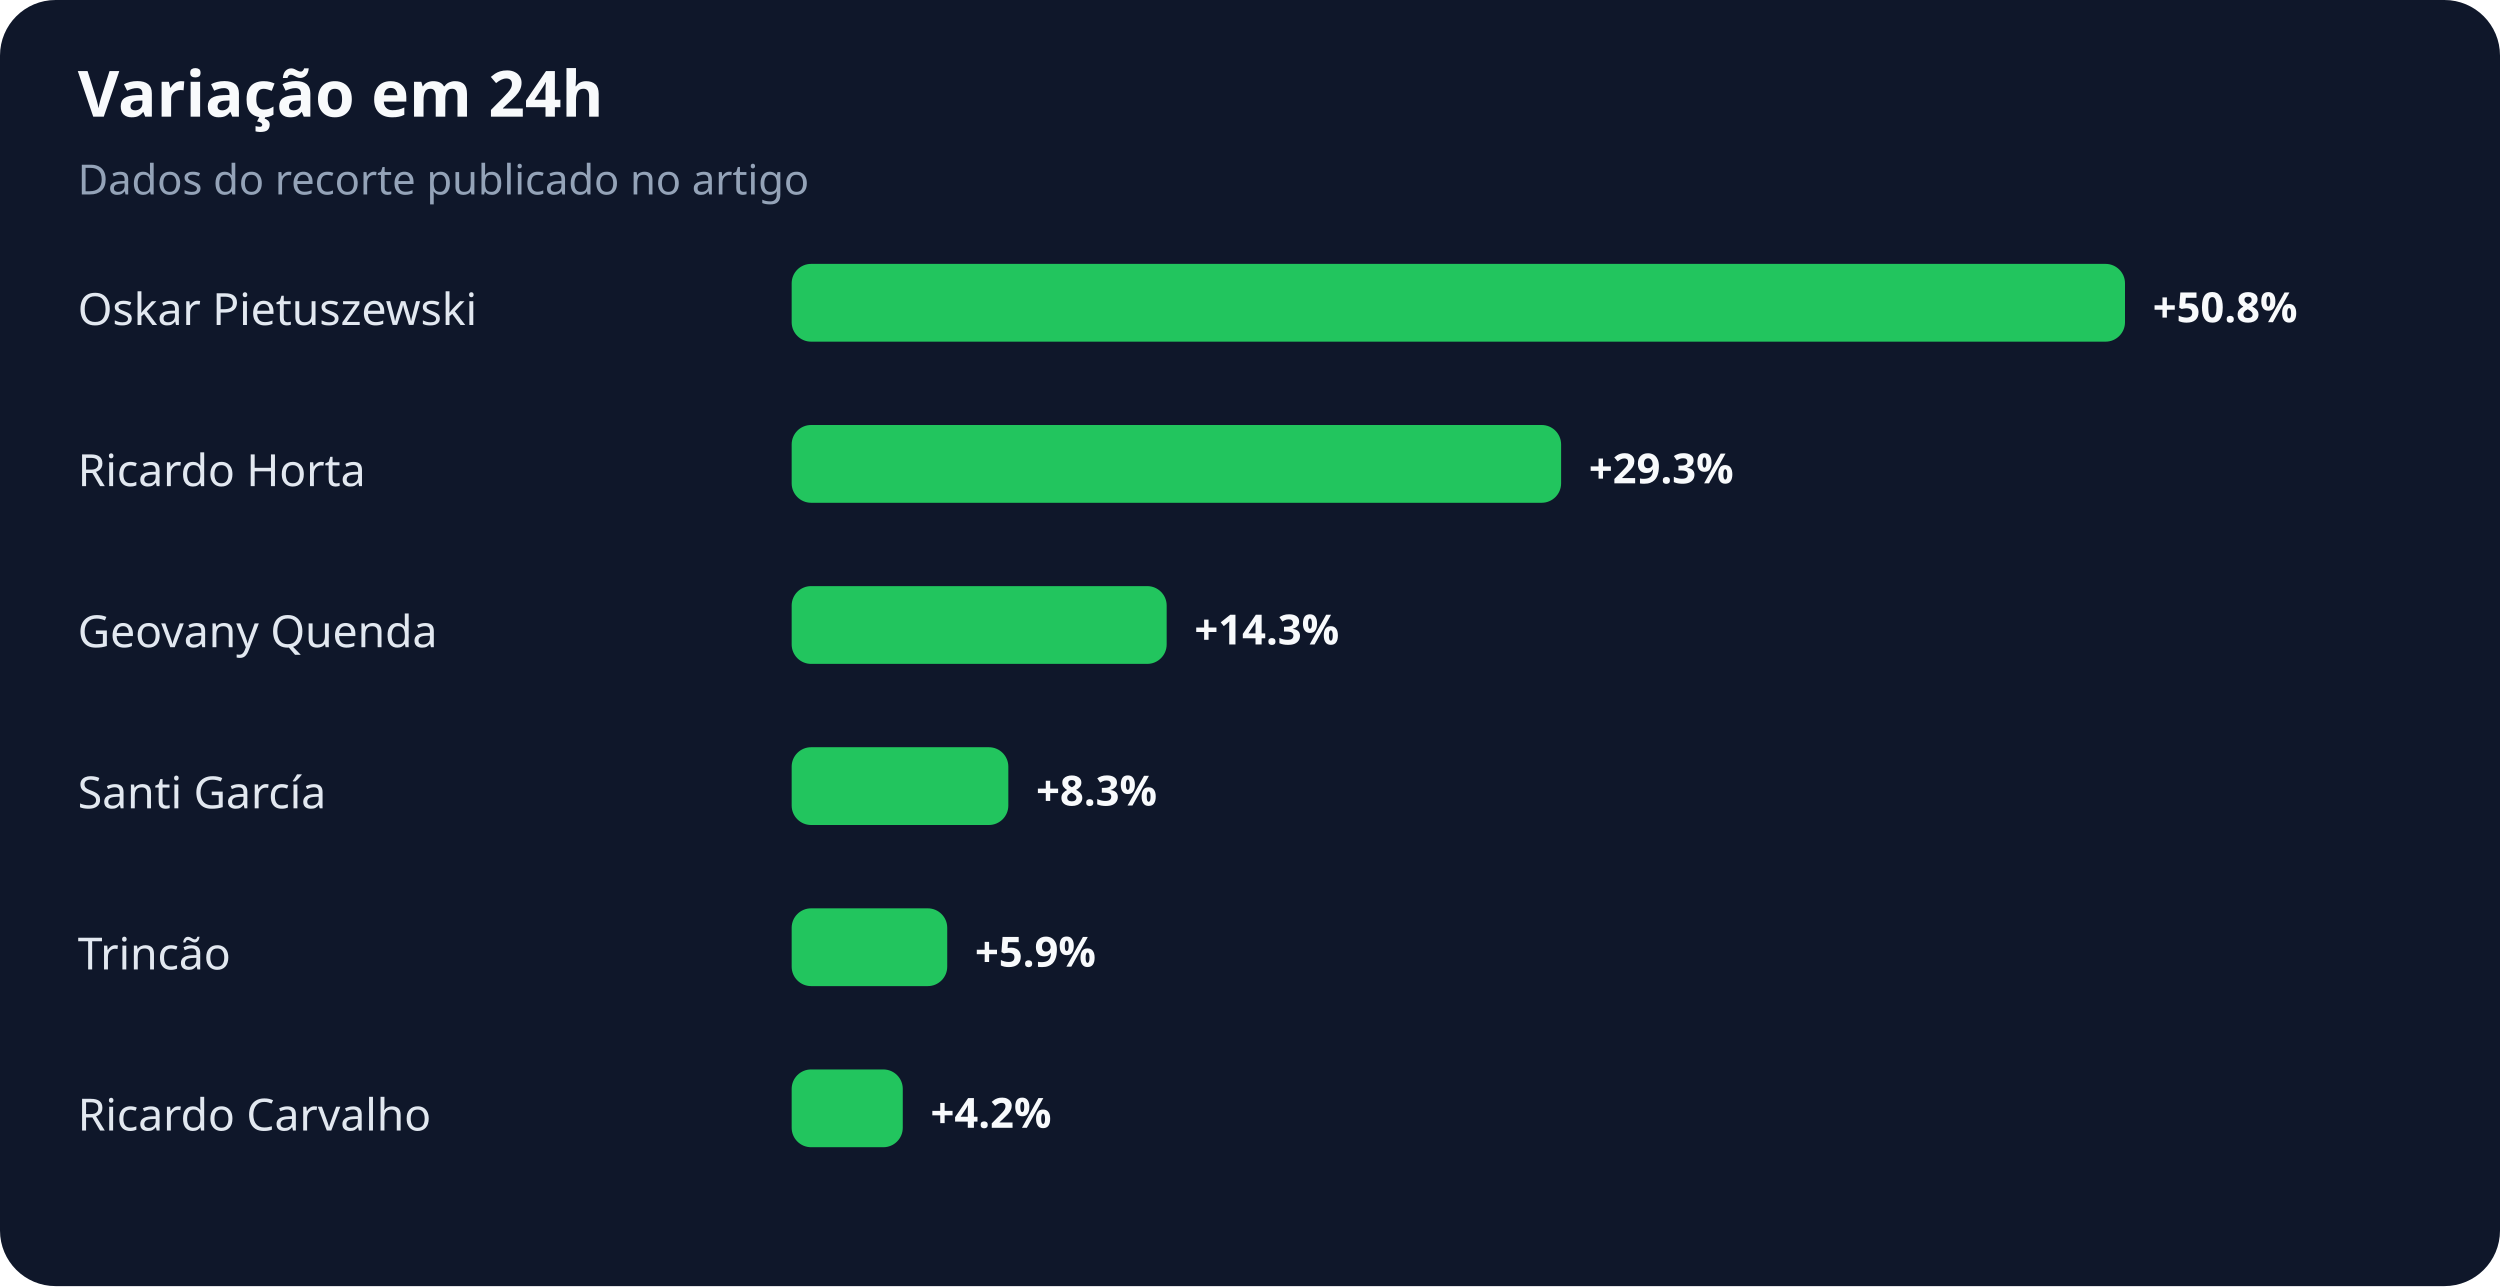
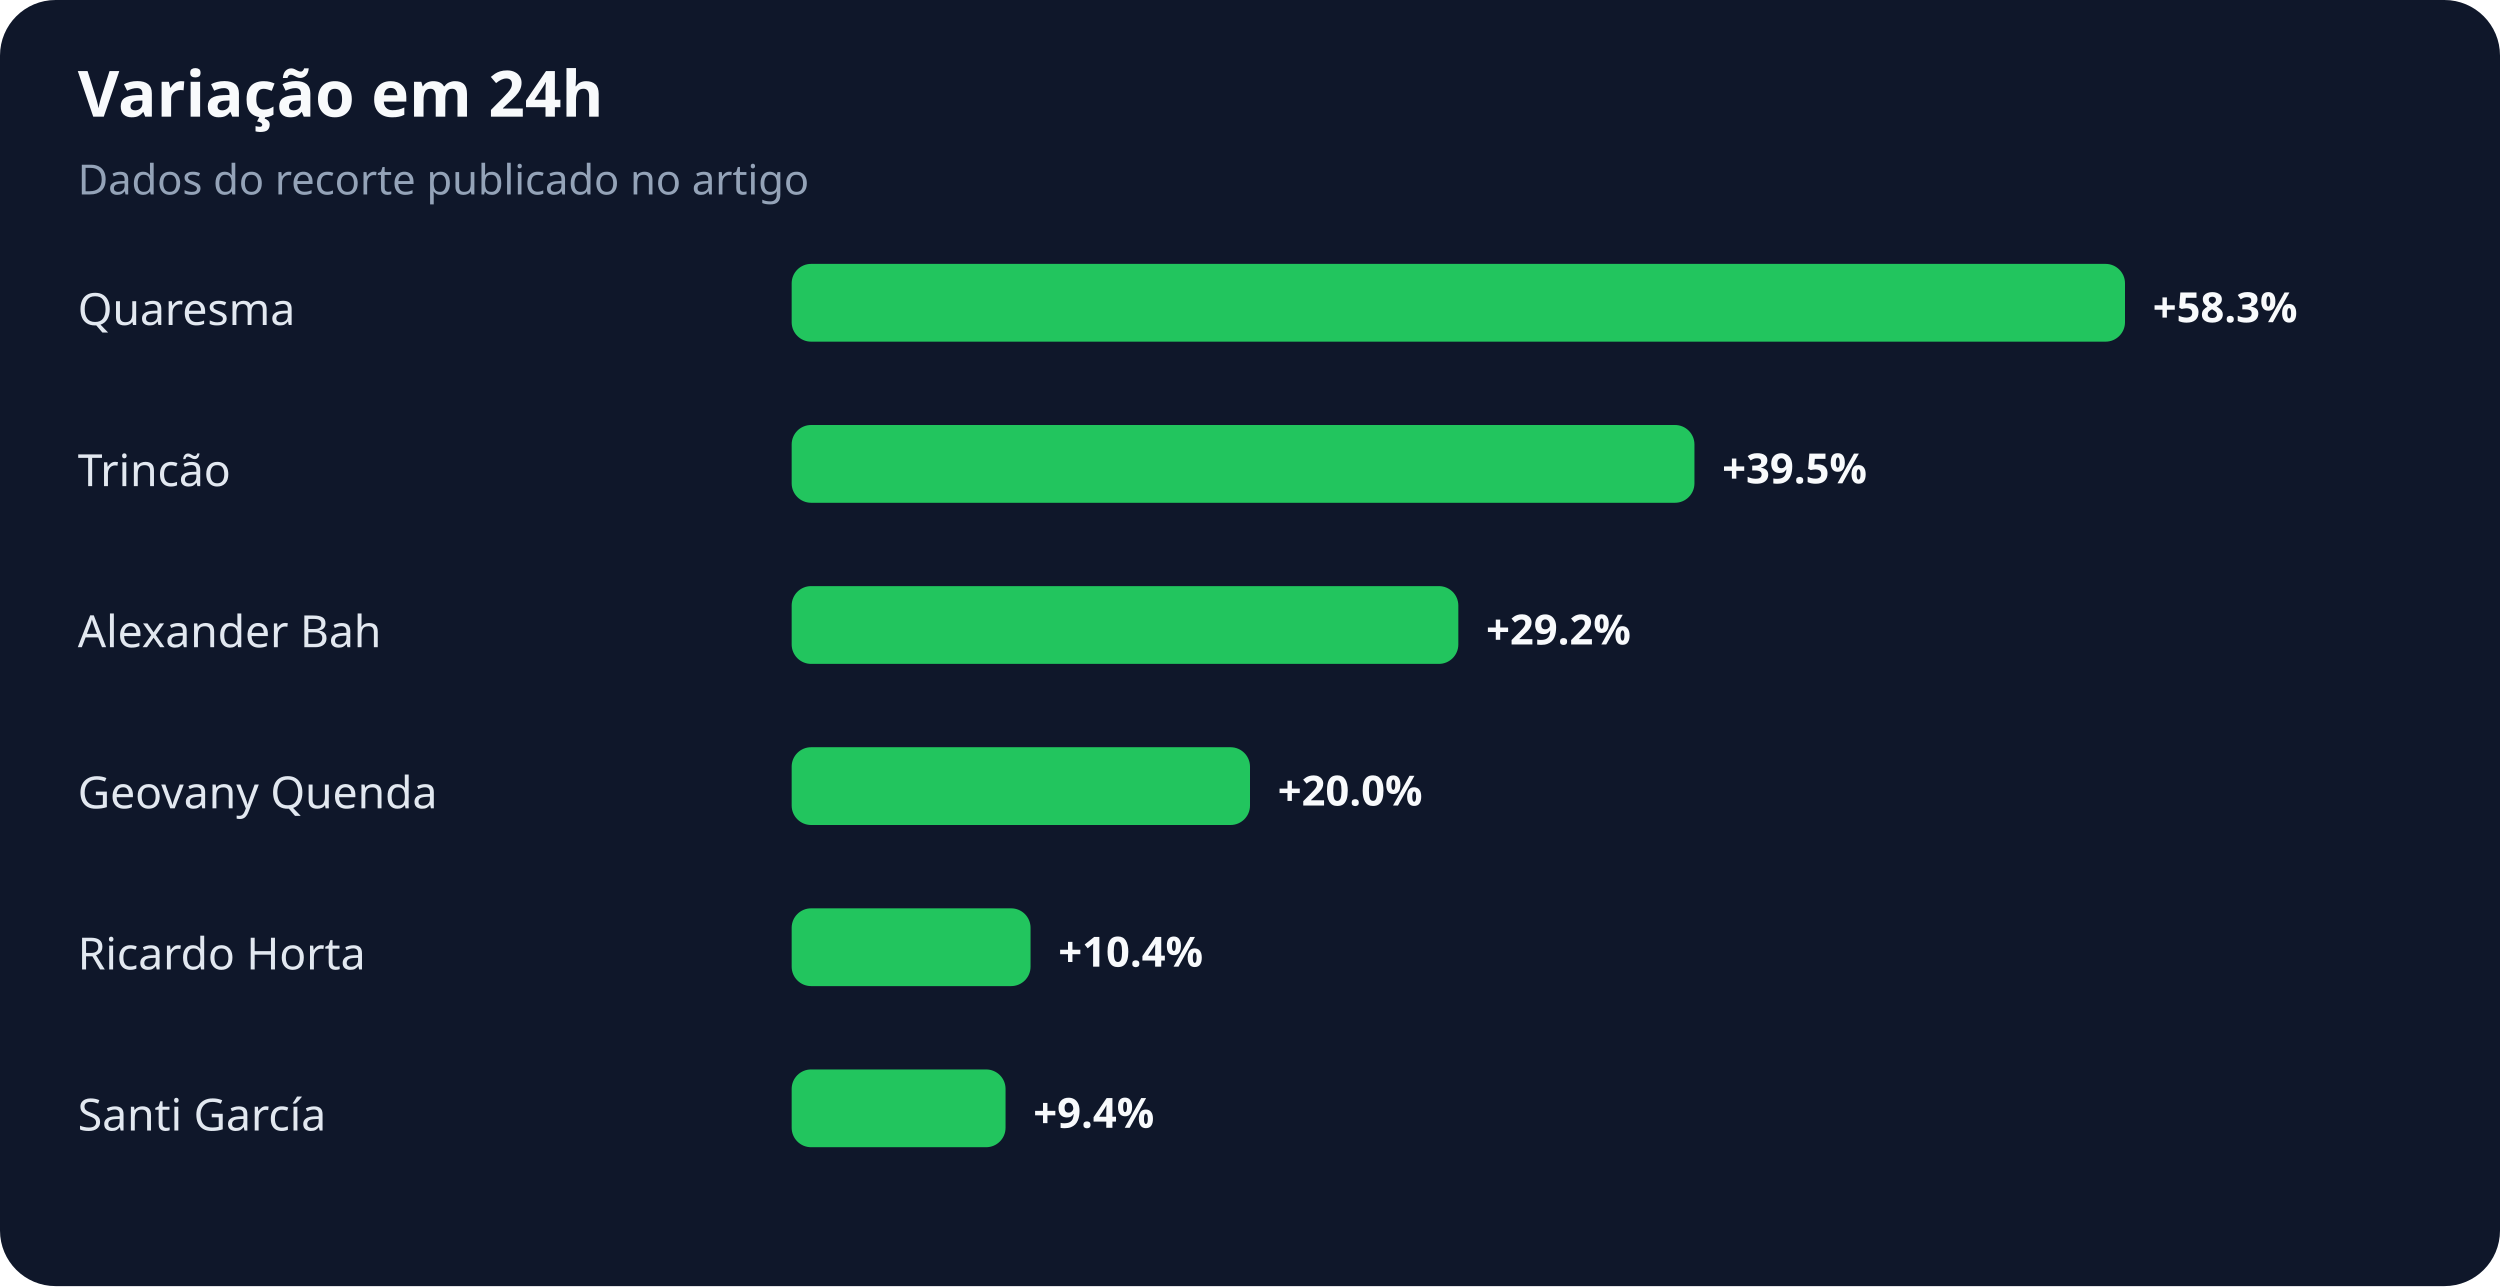
<svg xmlns="http://www.w3.org/2000/svg" width="900" height="463" viewBox="0 0 900 463" role="img" aria-labelledby="title desc">
  <rect width="100%" height="100%" rx="20" fill="#0f172a" />
  <text x="28" y="42" fill="#f8fafc" font-family="system-ui,sans-serif" font-size="23" font-weight="700">Variação em 24h</text>
  <text x="28" y="70" fill="#94a3b8" font-family="system-ui,sans-serif" font-size="15">Dados do recorte publicado no artigo</text>
-   <text x="28" y="117" fill="#e2e8f0" font-family="system-ui,sans-serif" font-size="16">Oskar Pietuszewski</text>
+   <text x="28" y="117" fill="#e2e8f0" font-family="system-ui,sans-serif" font-size="16">Quaresma</text>
  <rect x="285" y="95" width="480" height="28" rx="7" fill="#22c55e" />
-   <text x="775" y="116" fill="#f8fafc" font-family="system-ui,sans-serif" font-size="15" font-weight="700">+50.8%</text>
-   <text x="28" y="175" fill="#e2e8f0" font-family="system-ui,sans-serif" font-size="16">Ricardo Horta</text>
-   <rect x="285" y="153" width="277" height="28" rx="7" fill="#22c55e" />
-   <text x="572" y="174" fill="#f8fafc" font-family="system-ui,sans-serif" font-size="15" font-weight="700">+29.3%</text>
-   <text x="28" y="233" fill="#e2e8f0" font-family="system-ui,sans-serif" font-size="16">Geovany Quenda</text>
-   <rect x="285" y="211" width="135" height="28" rx="7" fill="#22c55e" />
-   <text x="430" y="232" fill="#f8fafc" font-family="system-ui,sans-serif" font-size="15" font-weight="700">+14.3%</text>
-   <text x="28" y="291" fill="#e2e8f0" font-family="system-ui,sans-serif" font-size="16">Santi García</text>
-   <rect x="285" y="269" width="78" height="28" rx="7" fill="#22c55e" />
-   <text x="373" y="290" fill="#f8fafc" font-family="system-ui,sans-serif" font-size="15" font-weight="700">+8.3%</text>
-   <text x="28" y="349" fill="#e2e8f0" font-family="system-ui,sans-serif" font-size="16">Trincão</text>
-   <rect x="285" y="327" width="56" height="28" rx="7" fill="#22c55e" />
-   <text x="351" y="348" fill="#f8fafc" font-family="system-ui,sans-serif" font-size="15" font-weight="700">+5.9%</text>
-   <text x="28" y="407" fill="#e2e8f0" font-family="system-ui,sans-serif" font-size="16">Ricardo Carvalho</text>
-   <rect x="285" y="385" width="40" height="28" rx="7" fill="#22c55e" />
-   <text x="335" y="406" fill="#f8fafc" font-family="system-ui,sans-serif" font-size="15" font-weight="700">+4.2%</text>
+   <text x="775" y="116" fill="#f8fafc" font-family="system-ui,sans-serif" font-size="15" font-weight="700">+58.3%</text>
+   <text x="28" y="175" fill="#e2e8f0" font-family="system-ui,sans-serif" font-size="16">Trincão</text>
+   <rect x="285" y="153" width="325" height="28" rx="7" fill="#22c55e" />
+   <text x="620" y="174" fill="#f8fafc" font-family="system-ui,sans-serif" font-size="15" font-weight="700">+39.5%</text>
+   <text x="28" y="233" fill="#e2e8f0" font-family="system-ui,sans-serif" font-size="16">Alexander Bah</text>
+   <rect x="285" y="211" width="240" height="28" rx="7" fill="#22c55e" />
+   <text x="535" y="232" fill="#f8fafc" font-family="system-ui,sans-serif" font-size="15" font-weight="700">+29.2%</text>
+   <text x="28" y="291" fill="#e2e8f0" font-family="system-ui,sans-serif" font-size="16">Geovany Quenda</text>
+   <rect x="285" y="269" width="165" height="28" rx="7" fill="#22c55e" />
+   <text x="460" y="290" fill="#f8fafc" font-family="system-ui,sans-serif" font-size="15" font-weight="700">+20.0%</text>
+   <text x="28" y="349" fill="#e2e8f0" font-family="system-ui,sans-serif" font-size="16">Ricardo Horta</text>
+   <rect x="285" y="327" width="86" height="28" rx="7" fill="#22c55e" />
+   <text x="381" y="348" fill="#f8fafc" font-family="system-ui,sans-serif" font-size="15" font-weight="700">+10.4%</text>
+   <text x="28" y="407" fill="#e2e8f0" font-family="system-ui,sans-serif" font-size="16">Santi García</text>
+   <rect x="285" y="385" width="77" height="28" rx="7" fill="#22c55e" />
+   <text x="372" y="406" fill="#f8fafc" font-family="system-ui,sans-serif" font-size="15" font-weight="700">+9.4%</text>
</svg>
